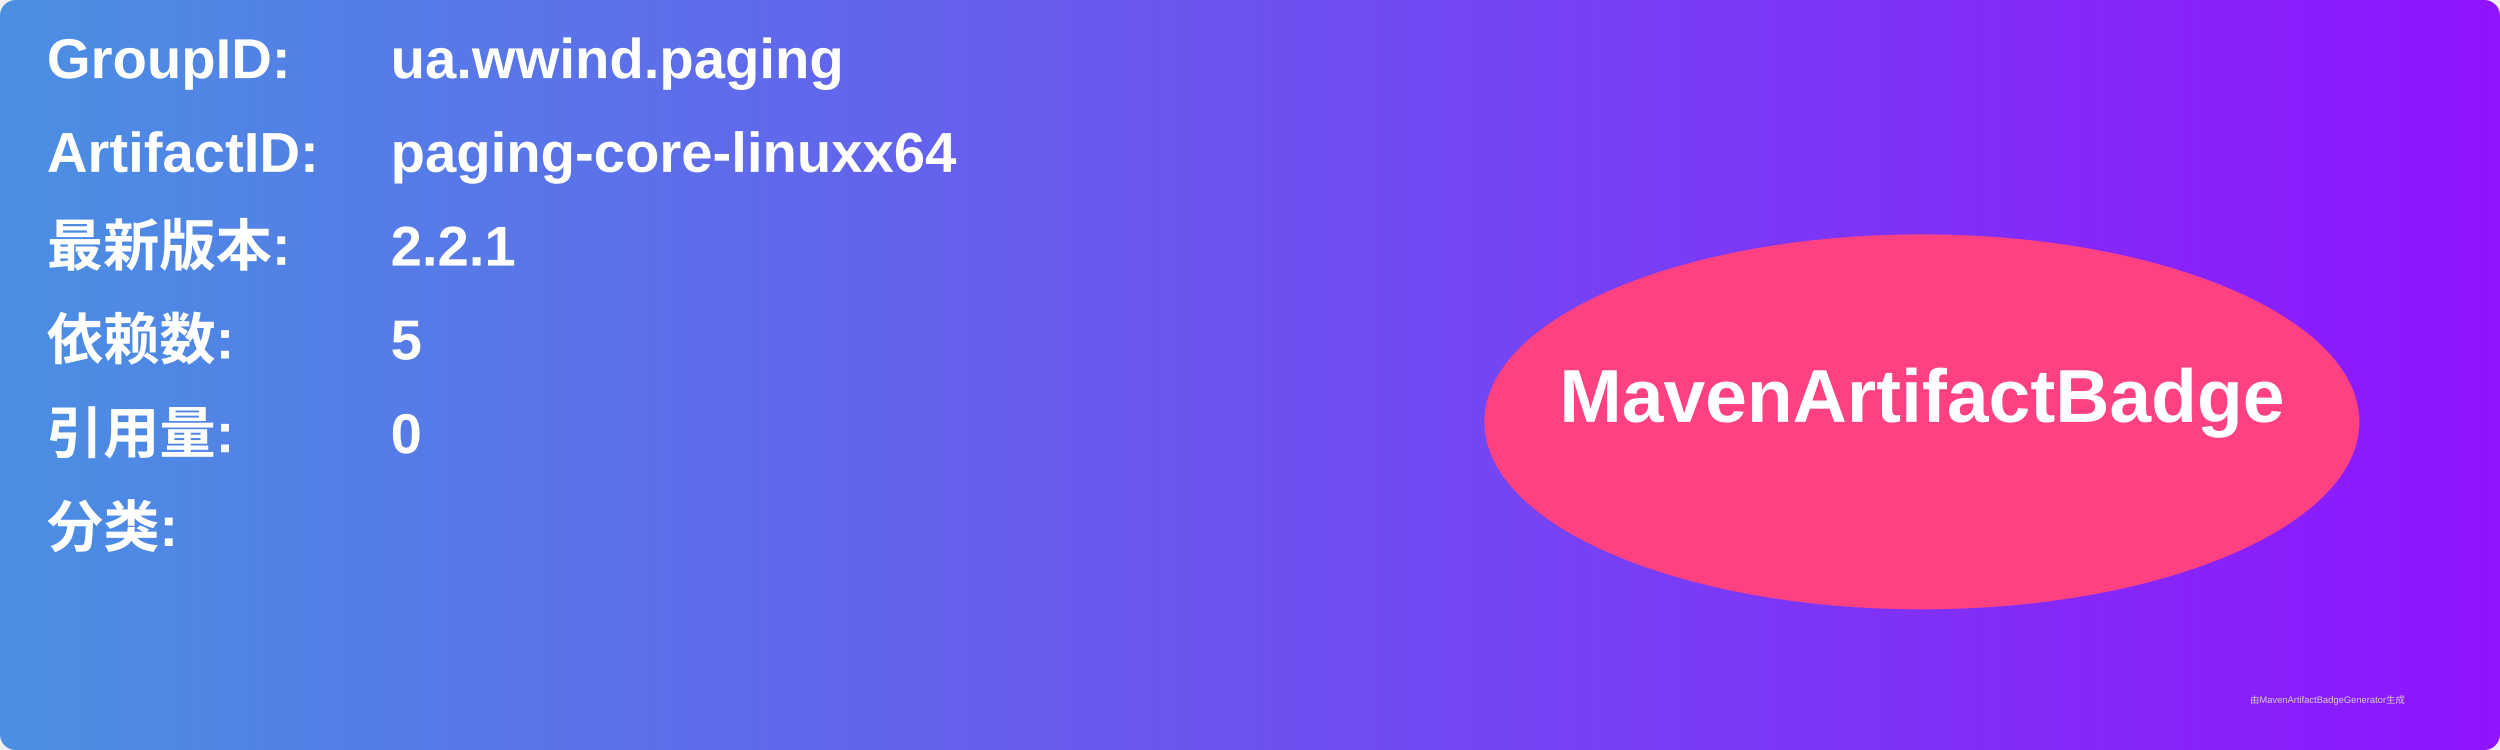
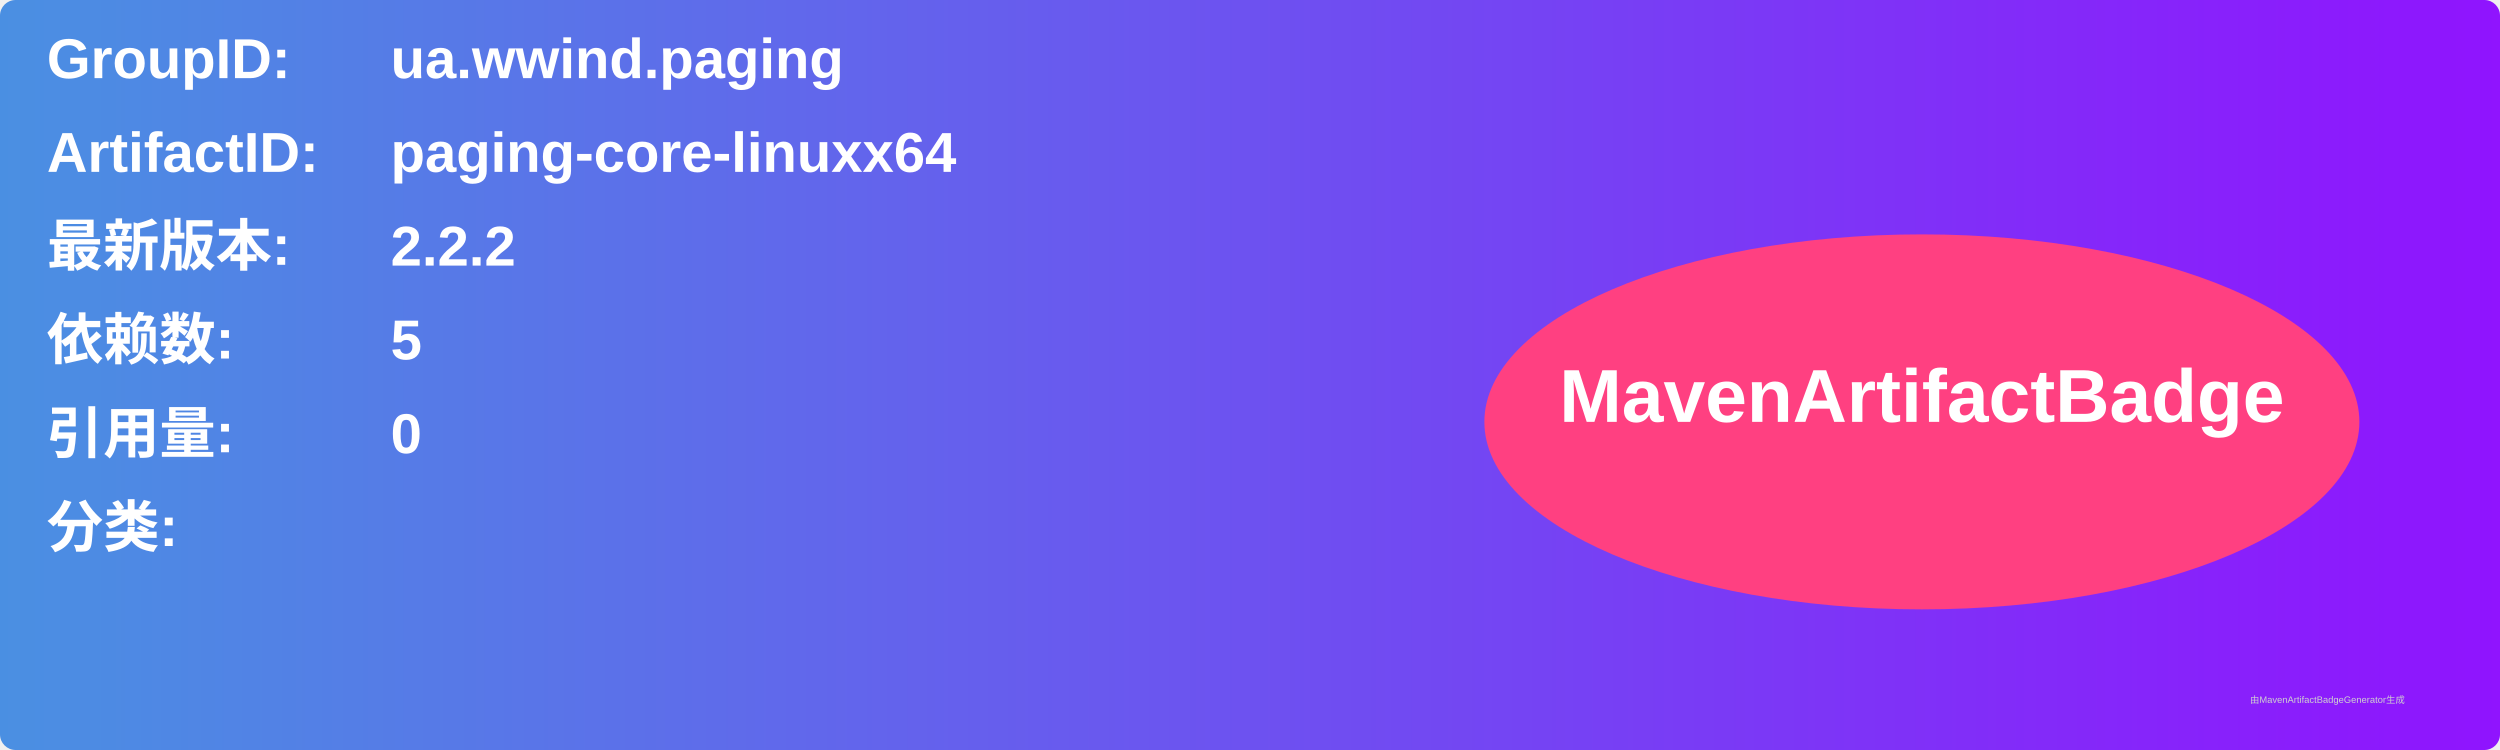
<svg xmlns="http://www.w3.org/2000/svg" width="800" height="240" viewBox="0 0 800 240">
  <linearGradient id="grad" x1="0%" y1="0%" x2="100%" y2="0%">
    <stop offset="0%" stop-color="#4a90e2" />
    <stop offset="100%" stop-color="#9013fe" />
  </linearGradient>
  <rect width="100%" height="100%" rx="5" ry="5" fill="url(#grad)" />
  <g transform="translate(15, 15)">
    <text x="0" y="10" font-family="Arial" font-size="18" fill="white" font-weight="bold" width="260">GroupID:</text>
    <text x="110" y="10" font-family="Arial" font-size="18" fill="white" font-weight="bold" width="460">ua.wwind.paging</text>
    <text x="0" y="40" font-family="Arial" font-size="18" fill="white" font-weight="bold" width="260">ArtifactID:</text>
    <text x="110" y="40" font-family="Arial" font-size="18" fill="white" font-weight="bold" width="460">paging-core-linuxx64</text>
    <text x="0" y="70" font-family="Arial" font-size="18" fill="white" font-weight="bold">最新版本:</text>
    <text x="110" y="70" font-family="Arial" font-size="18" fill="white" font-weight="bold">
-       <tspan font-weight="bold">2.2.1</tspan>
+       <tspan font-weight="bold">2.2.2</tspan>
    </text>
    <text x="0" y="100" font-family="Arial" font-size="18" fill="white" font-weight="bold">依赖数: </text>
    <text x="110" y="100" font-family="Arial" font-size="18" fill="white">
      <tspan font-weight="bold">5</tspan>
    </text>
    <text x="0" y="130" font-family="Arial" font-size="18" fill="white" font-weight="bold">引用量: </text>
    <text x="110" y="130" font-family="Arial" font-size="18" fill="white">
      <tspan font-weight="bold">0</tspan>
    </text>
    <text x="0" y="160" font-family="Arial" font-size="18" fill="white" font-weight="bold">分类:</text>
    <text x="10" y="190" font-family="Arial" font-size="10" fill="white">
      <tspan font-weight="bold" />
    </text>
    <ellipse cx="600" cy="120" rx="140" ry="60" fill="#ff4081" />
    <text x="600" y="120" text-anchor="middle" font-family="Arial" font-size="24" fill="white" font-weight="bold">MavenArtifactBadge</text>
  </g>
  <text x="720" y="225" font-family="Arial" font-size="3" fill="#d0d0d0">由MavenArtifactBadgeGenerator生成</text>
</svg>
